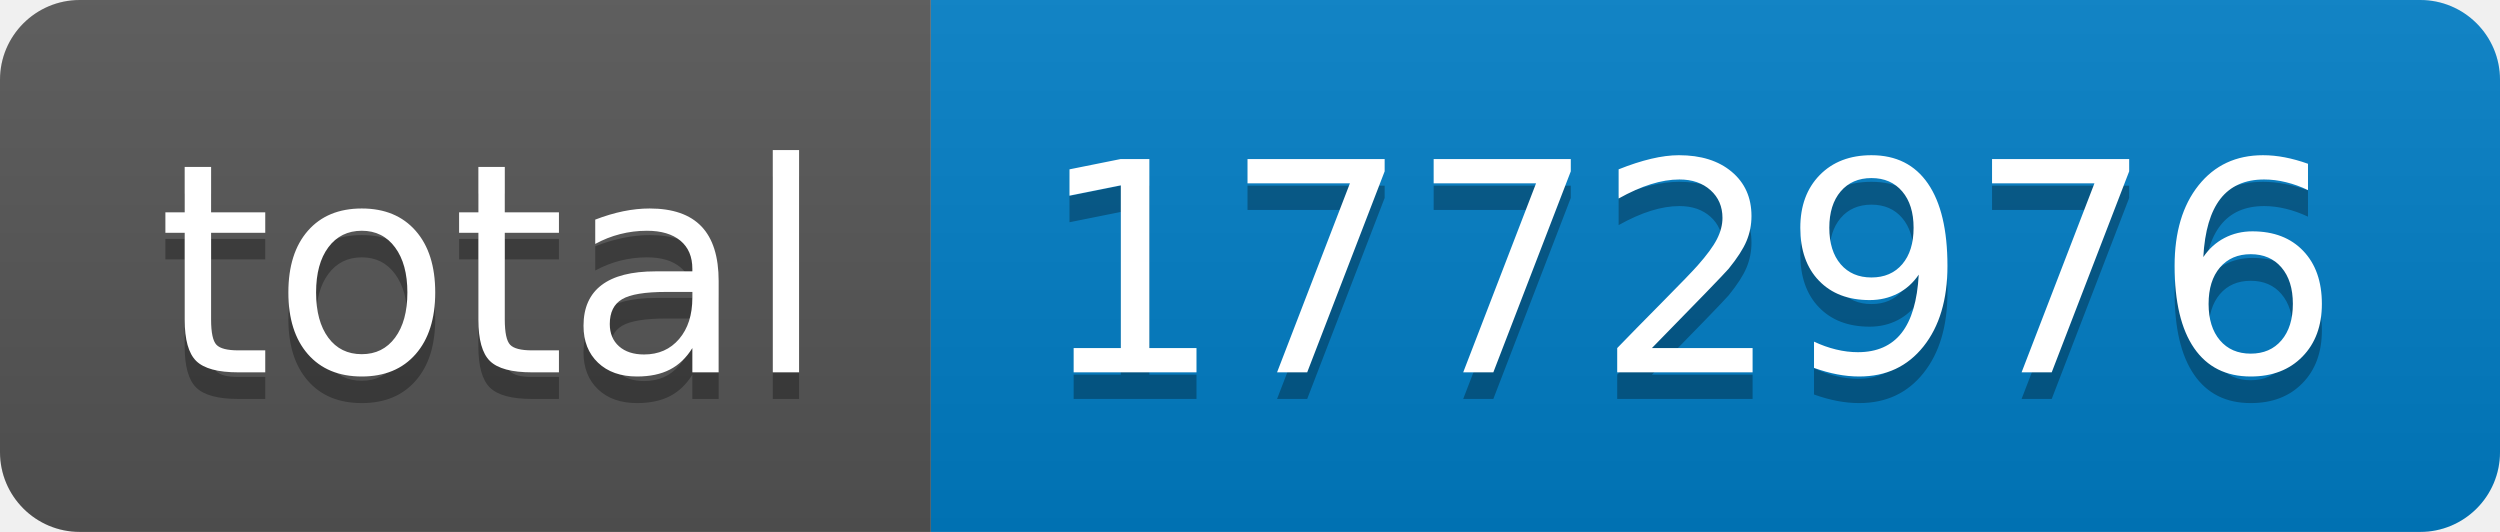
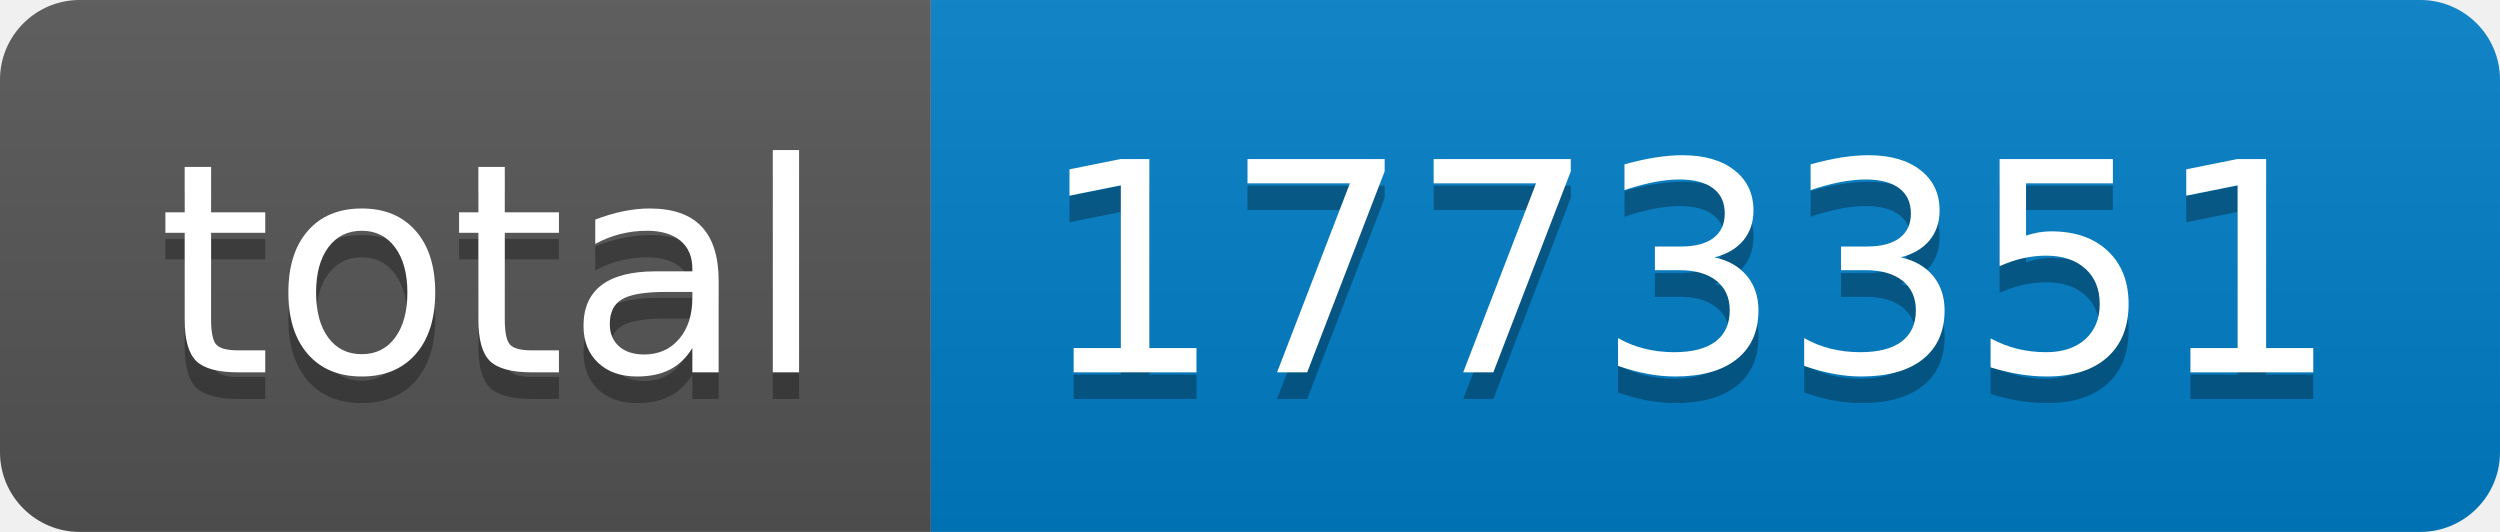
- <svg xmlns="http://www.w3.org/2000/svg" width="94" height="20" role="img" aria-label="total: 1772976">
+ <svg xmlns="http://www.w3.org/2000/svg" width="94" height="20" role="img" aria-label="total: 1773351">
  <linearGradient id="s" x2="0" y2="100%">
    <stop offset="0" stop-color="#bbb" stop-opacity=".1" />
    <stop offset="1" stop-opacity=".1" />
  </linearGradient>
  <clipPath id="r">
    <rect width="94" height="20" rx="3" fill="#fff" />
  </clipPath>
  <g clip-path="url(#r)">
    <rect width="35" height="20" fill="#555" />
    <rect x="35" width="59" height="20" fill="#007ec6" />
    <rect width="94" height="20" fill="url(#s)" />
  </g>
  <g fill="#fff" text-anchor="middle" font-family="Verdana,Geneva,DejaVu Sans,sans-serif" text-rendering="geometricPrecision" font-size="110">
    <text aria-hidden="true" x="185" y="150" fill="#010101" fill-opacity=".3" transform="scale(.1)" textLength="250">total</text>
    <text x="185" y="140" transform="scale(.1)" fill="#fff" textLength="250">total</text>
-     <text aria-hidden="true" x="635" y="150" fill="#010101" fill-opacity=".3" transform="scale(.1)" textLength="490">1772976</text>
-     <text x="635" y="140" transform="scale(.1)" fill="#fff" textLength="490">1772976</text>
+     <text aria-hidden="true" x="635" y="150" fill="#010101" fill-opacity=".3" transform="scale(.1)" textLength="490">1773351</text>
+     <text x="635" y="140" transform="scale(.1)" fill="#fff" textLength="490">1773351</text>
  </g>
</svg>
